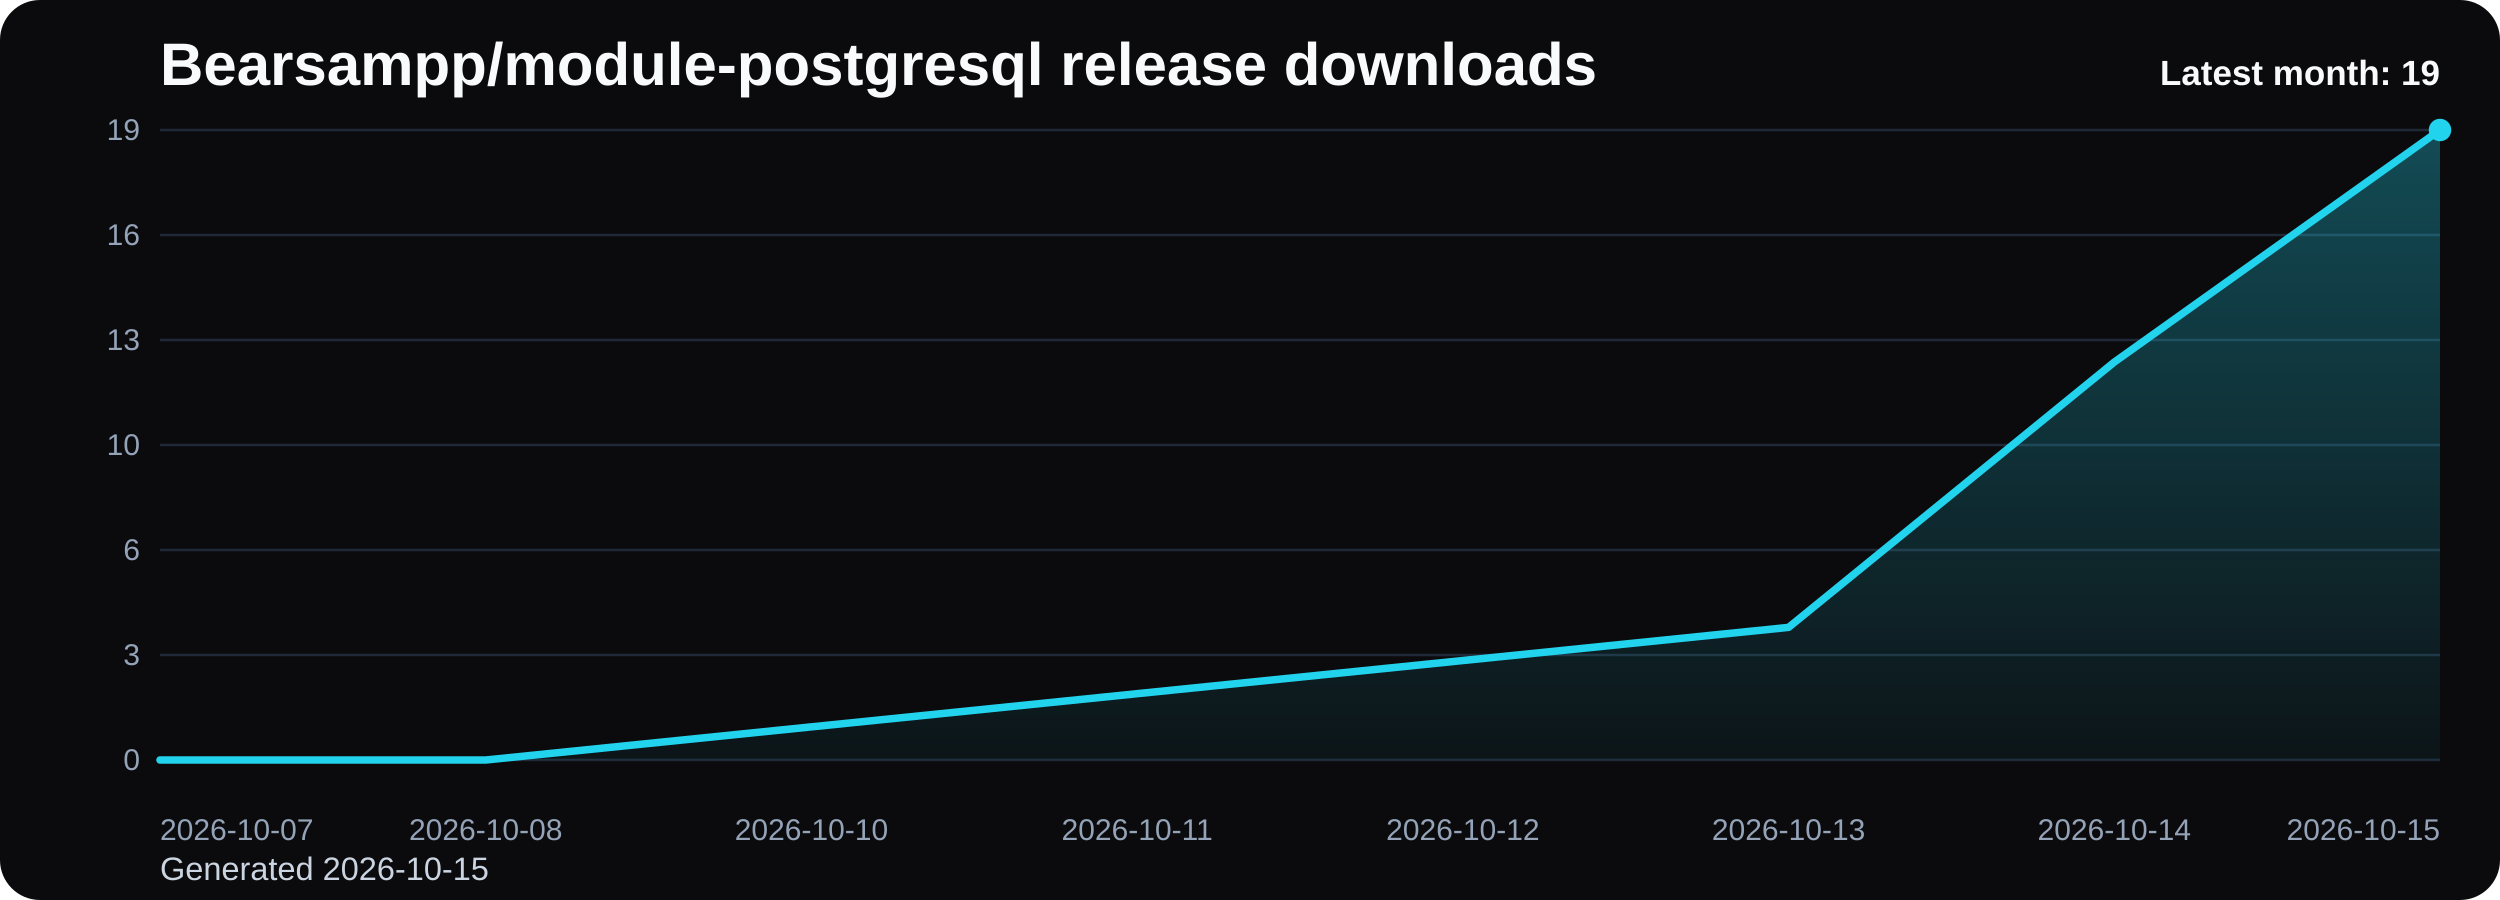
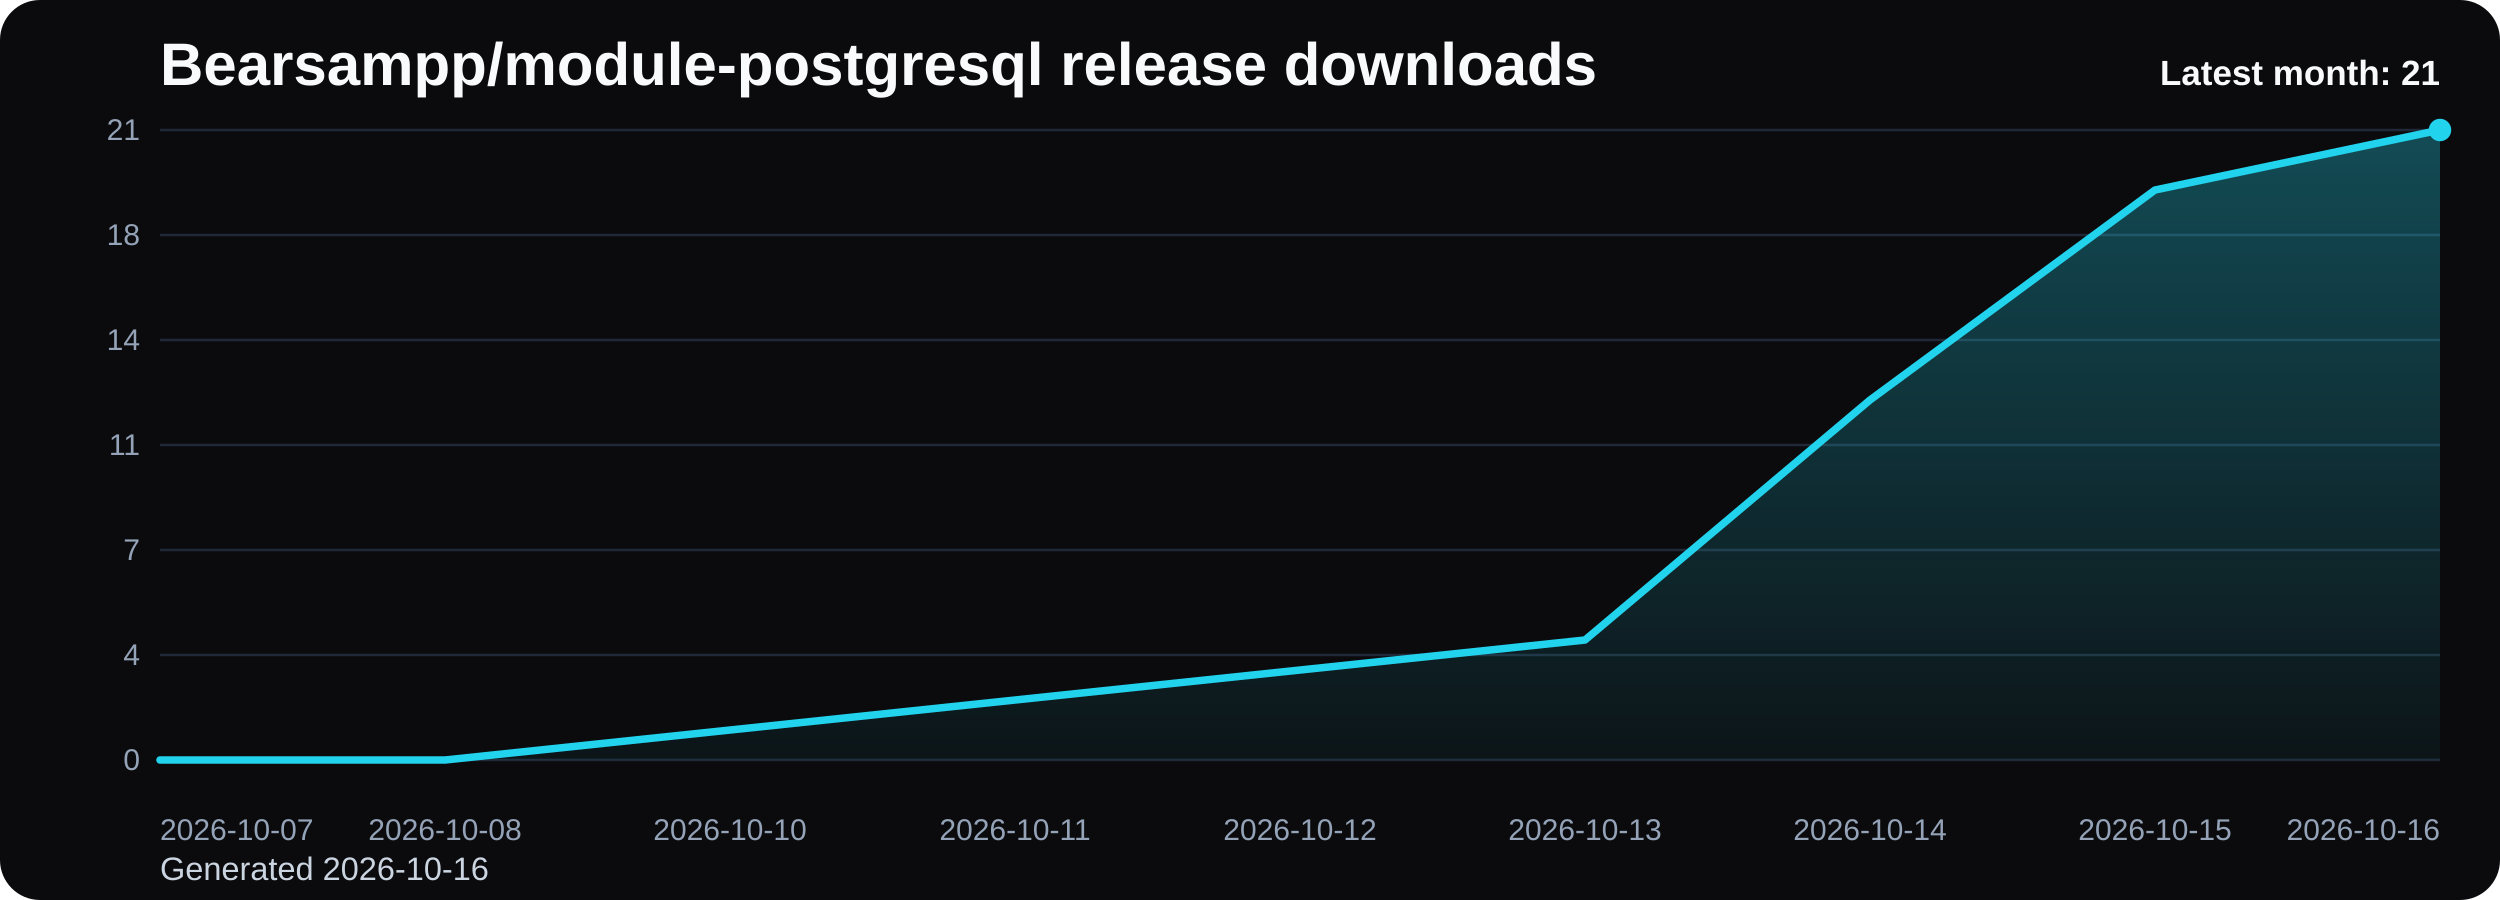
<svg xmlns="http://www.w3.org/2000/svg" viewBox="0 0 1000 360" role="img" aria-label="Bearsampp/module-postgresql release downloads chart">
  <defs>
    <linearGradient id="fill-monthly-black" x1="0" y1="0" x2="0" y2="1">
      <stop offset="0%" stop-color="#22d3ee" stop-opacity="0.32" />
      <stop offset="100%" stop-color="#22d3ee" stop-opacity="0.05" />
    </linearGradient>
    <style>
      .bg { fill: #0b0b0d; }
      .title { font: 700 24px Arial, sans-serif; fill: #f8fafc; }
      .sub { font: 400 13px Arial, sans-serif; fill: #cbd5e1; }
      .grid { stroke: #1f2937; stroke-width: 1; }
      .axis { font: 400 12px Arial, sans-serif; fill: #94a3b8; }
      .line { fill: none; stroke: #22d3ee; stroke-width: 3; stroke-linecap: round; stroke-linejoin: round; }
      .dot { fill: #22d3ee; }
      .value { font: 600 11px Arial, sans-serif; fill: #cbd5e1; }
      .latest { font: 700 14px Arial, sans-serif; fill: #f8fafc; }
    </style>
  </defs>
  <rect class="bg" x="0" y="0" width="1000" height="360" rx="16" />
  <text class="title" x="64" y="34">Bearsampp/module-postgresql release downloads</text>
-   <text class="sub" x="64" y="352">Generated 2026-10-15</text>
+   <text class="sub" x="64" y="352">Generated 2026-10-16</text>
  <line x1="64" y1="52.00" x2="976" y2="52.00" class="grid" />
-   <text x="56" y="56.00" text-anchor="end" class="axis">19</text>
+   <text x="56" y="56.00" text-anchor="end" class="axis">21</text>
  <line x1="64" y1="94.00" x2="976" y2="94.00" class="grid" />
-   <text x="56" y="98.00" text-anchor="end" class="axis">16</text>
+   <text x="56" y="98.00" text-anchor="end" class="axis">18</text>
  <line x1="64" y1="136.00" x2="976" y2="136.00" class="grid" />
-   <text x="56" y="140.00" text-anchor="end" class="axis">13</text>
+   <text x="56" y="140.00" text-anchor="end" class="axis">14</text>
  <line x1="64" y1="178.00" x2="976" y2="178.00" class="grid" />
-   <text x="56" y="182.00" text-anchor="end" class="axis">10</text>
+   <text x="56" y="182.00" text-anchor="end" class="axis">11</text>
  <line x1="64" y1="220.00" x2="976" y2="220.00" class="grid" />
-   <text x="56" y="224.00" text-anchor="end" class="axis">6</text>
+   <text x="56" y="224.00" text-anchor="end" class="axis">7</text>
  <line x1="64" y1="262.00" x2="976" y2="262.00" class="grid" />
-   <text x="56" y="266.00" text-anchor="end" class="axis">3</text>
+   <text x="56" y="266.00" text-anchor="end" class="axis">4</text>
  <line x1="64" y1="304.00" x2="976" y2="304.00" class="grid" />
  <text x="56" y="308.00" text-anchor="end" class="axis">0</text>
-   <path d="M 64.00 304 L 64.00 304.00 L 194.29 304.00 L 324.57 290.74 L 454.86 277.47 L 585.14 264.21 L 715.43 250.95 L 845.71 144.84 L 976.00 52.00 L 976.00 304 Z" fill="url(#fill-monthly-black)" />
-   <polyline class="line" points="64.00,304.00 194.29,304.00 324.57,290.74 454.86,277.47 585.14,264.21 715.43,250.95 845.71,144.84 976.00,52.00" />
+   <path d="M 64.00 304 L 64.00 304.00 L 178.00 304.00 L 292.00 292.00 L 406.00 280.00 L 520.00 268.00 L 634.00 256.00 L 748.00 160.00 L 862.00 76.00 L 976.00 52.00 L 976.00 304 Z" fill="url(#fill-monthly-black)" />
+   <polyline class="line" points="64.00,304.00 178.00,304.00 292.00,292.00 406.00,280.00 520.00,268.00 634.00,256.00 748.00,160.00 862.00,76.00 976.00,52.00" />
  <circle class="dot" cx="976.00" cy="52.00" r="4.5" />
  <text class="axis" x="64.00" y="336" text-anchor="start">2026-10-07</text>
-   <text class="axis" x="194.29" y="336" text-anchor="middle">2026-10-08</text>
-   <text class="axis" x="324.57" y="336" text-anchor="middle">2026-10-10</text>
-   <text class="axis" x="454.86" y="336" text-anchor="middle">2026-10-11</text>
-   <text class="axis" x="585.14" y="336" text-anchor="middle">2026-10-12</text>
-   <text class="axis" x="715.43" y="336" text-anchor="middle">2026-10-13</text>
-   <text class="axis" x="845.71" y="336" text-anchor="middle">2026-10-14</text>
-   <text class="axis" x="976.00" y="336" text-anchor="end">2026-10-15</text>
-   <text class="latest" x="976" y="34" text-anchor="end">Latest month: 19</text>
+   <text class="axis" x="178.00" y="336" text-anchor="middle">2026-10-08</text>
+   <text class="axis" x="292.00" y="336" text-anchor="middle">2026-10-10</text>
+   <text class="axis" x="406.00" y="336" text-anchor="middle">2026-10-11</text>
+   <text class="axis" x="520.00" y="336" text-anchor="middle">2026-10-12</text>
+   <text class="axis" x="634.00" y="336" text-anchor="middle">2026-10-13</text>
+   <text class="axis" x="748.00" y="336" text-anchor="middle">2026-10-14</text>
+   <text class="axis" x="862.00" y="336" text-anchor="middle">2026-10-15</text>
+   <text class="axis" x="976.00" y="336" text-anchor="end">2026-10-16</text>
+   <text class="latest" x="976" y="34" text-anchor="end">Latest month: 21</text>
</svg>
